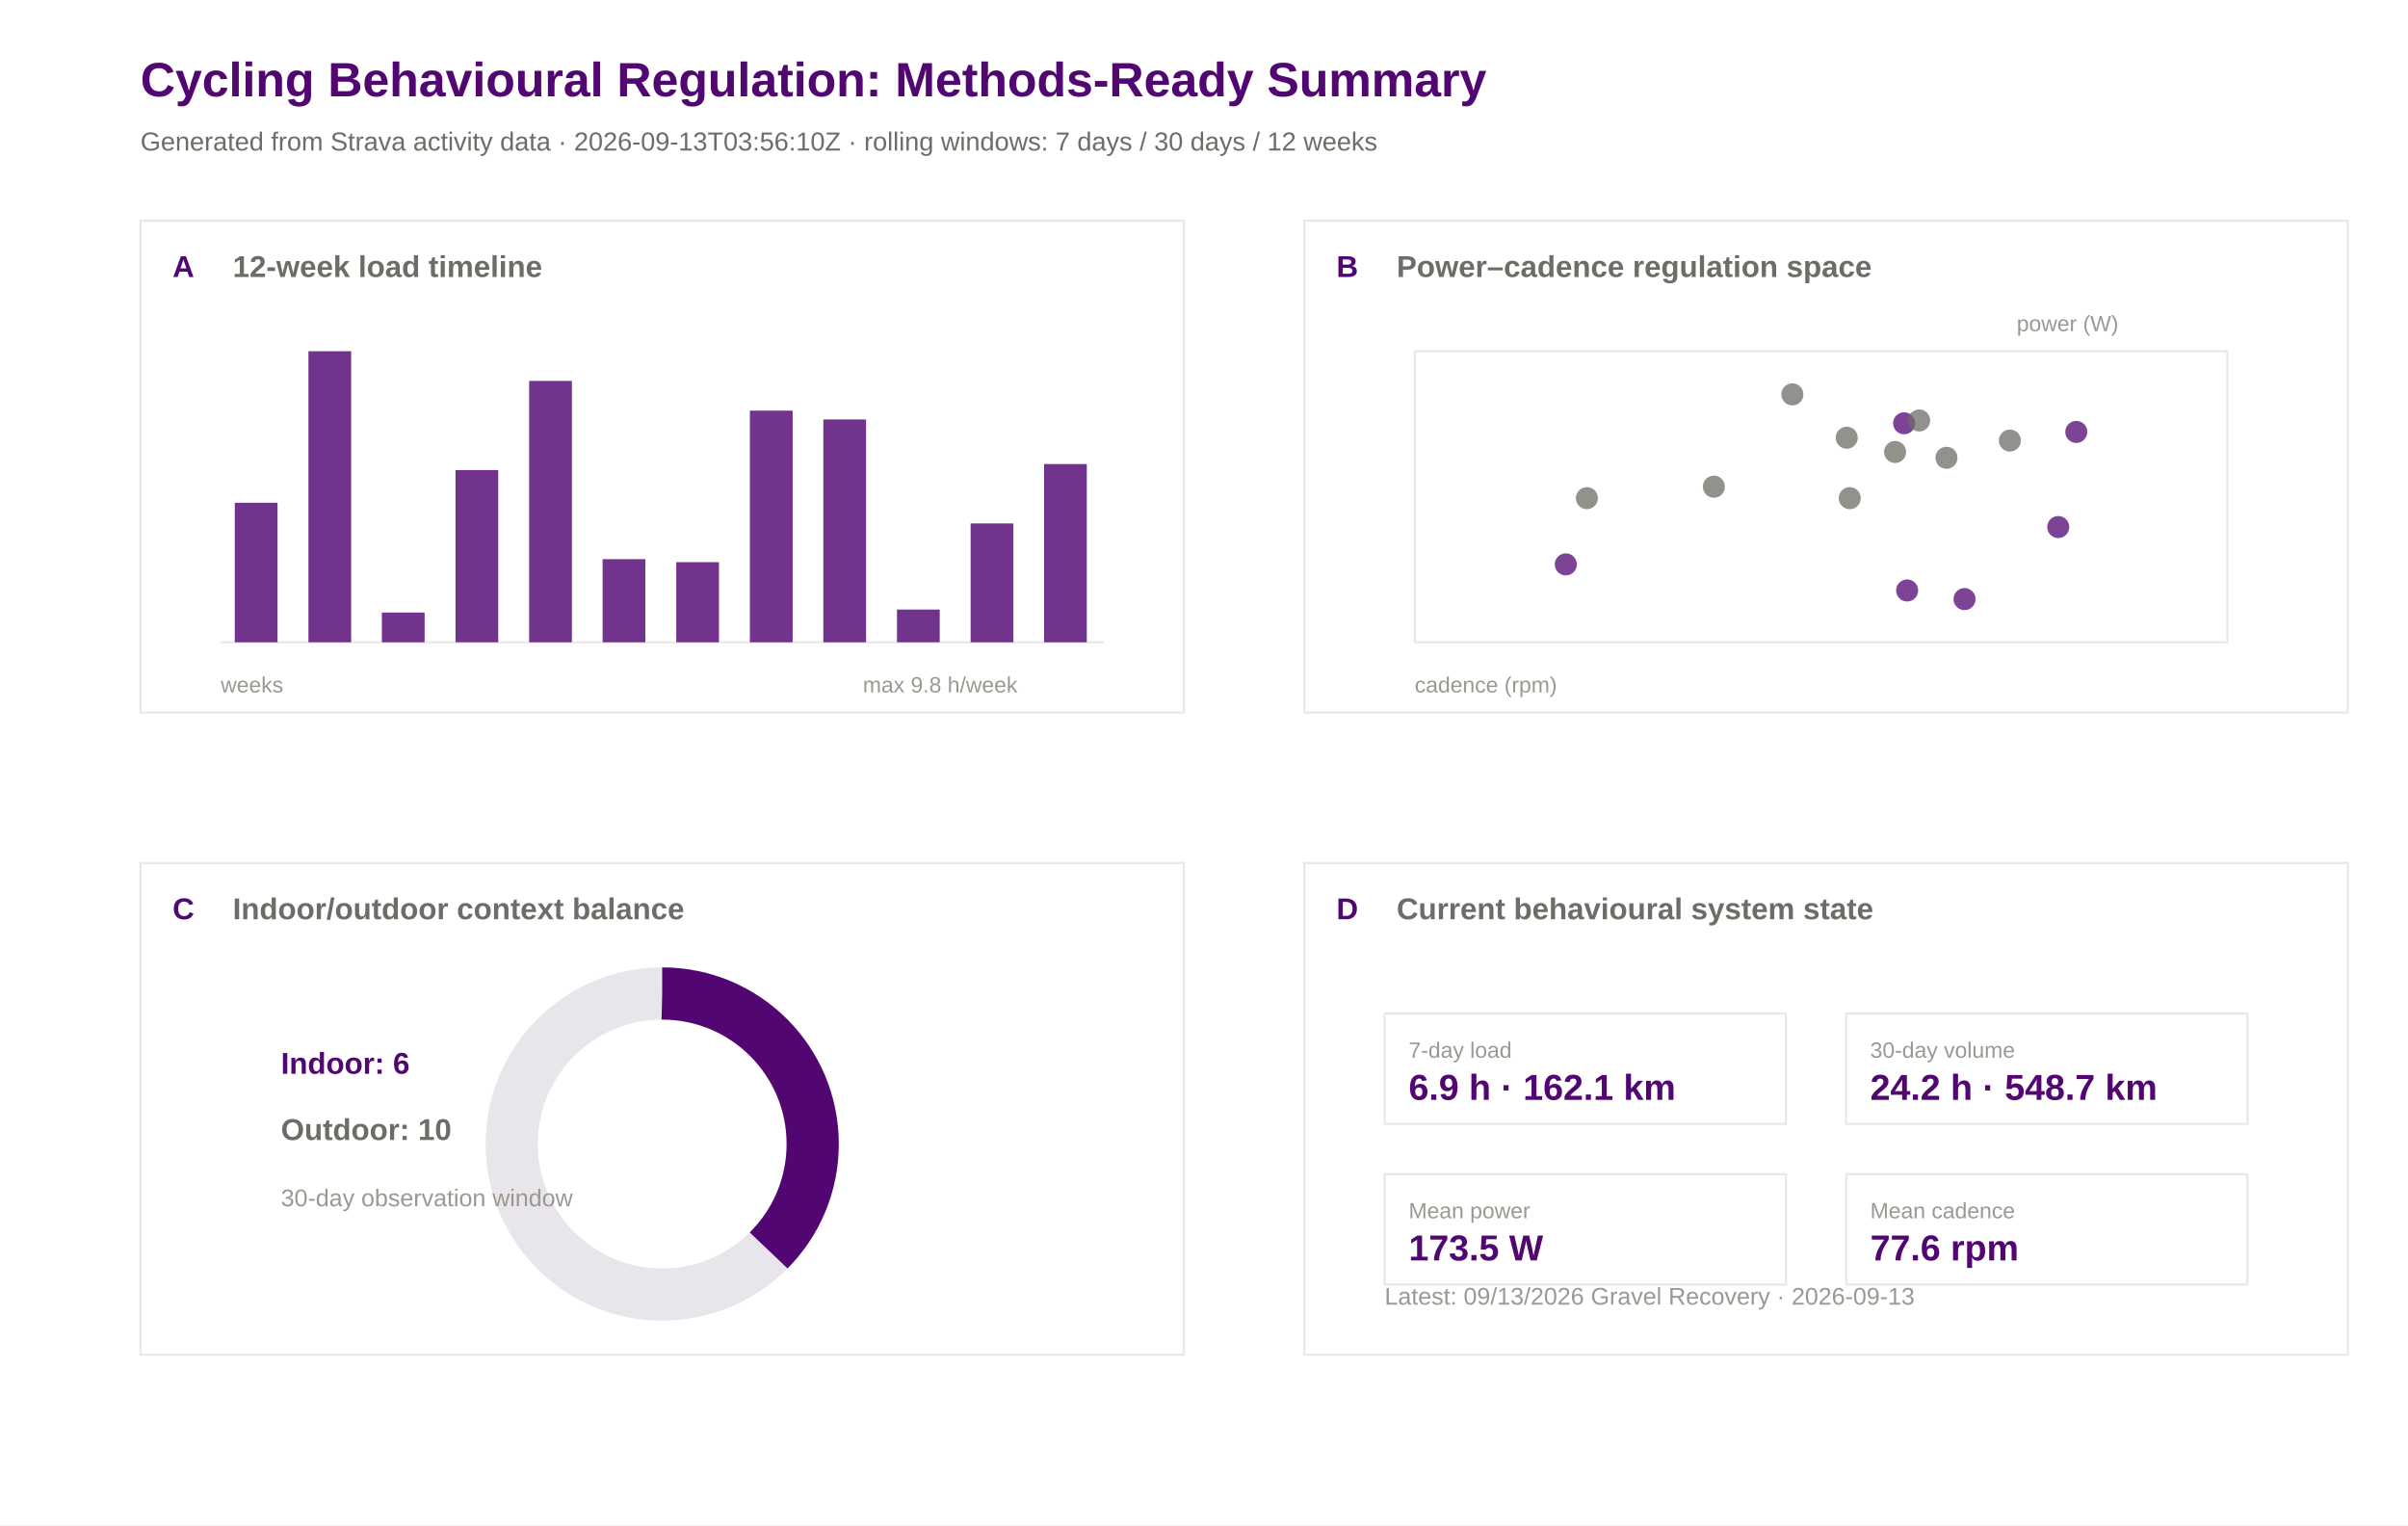
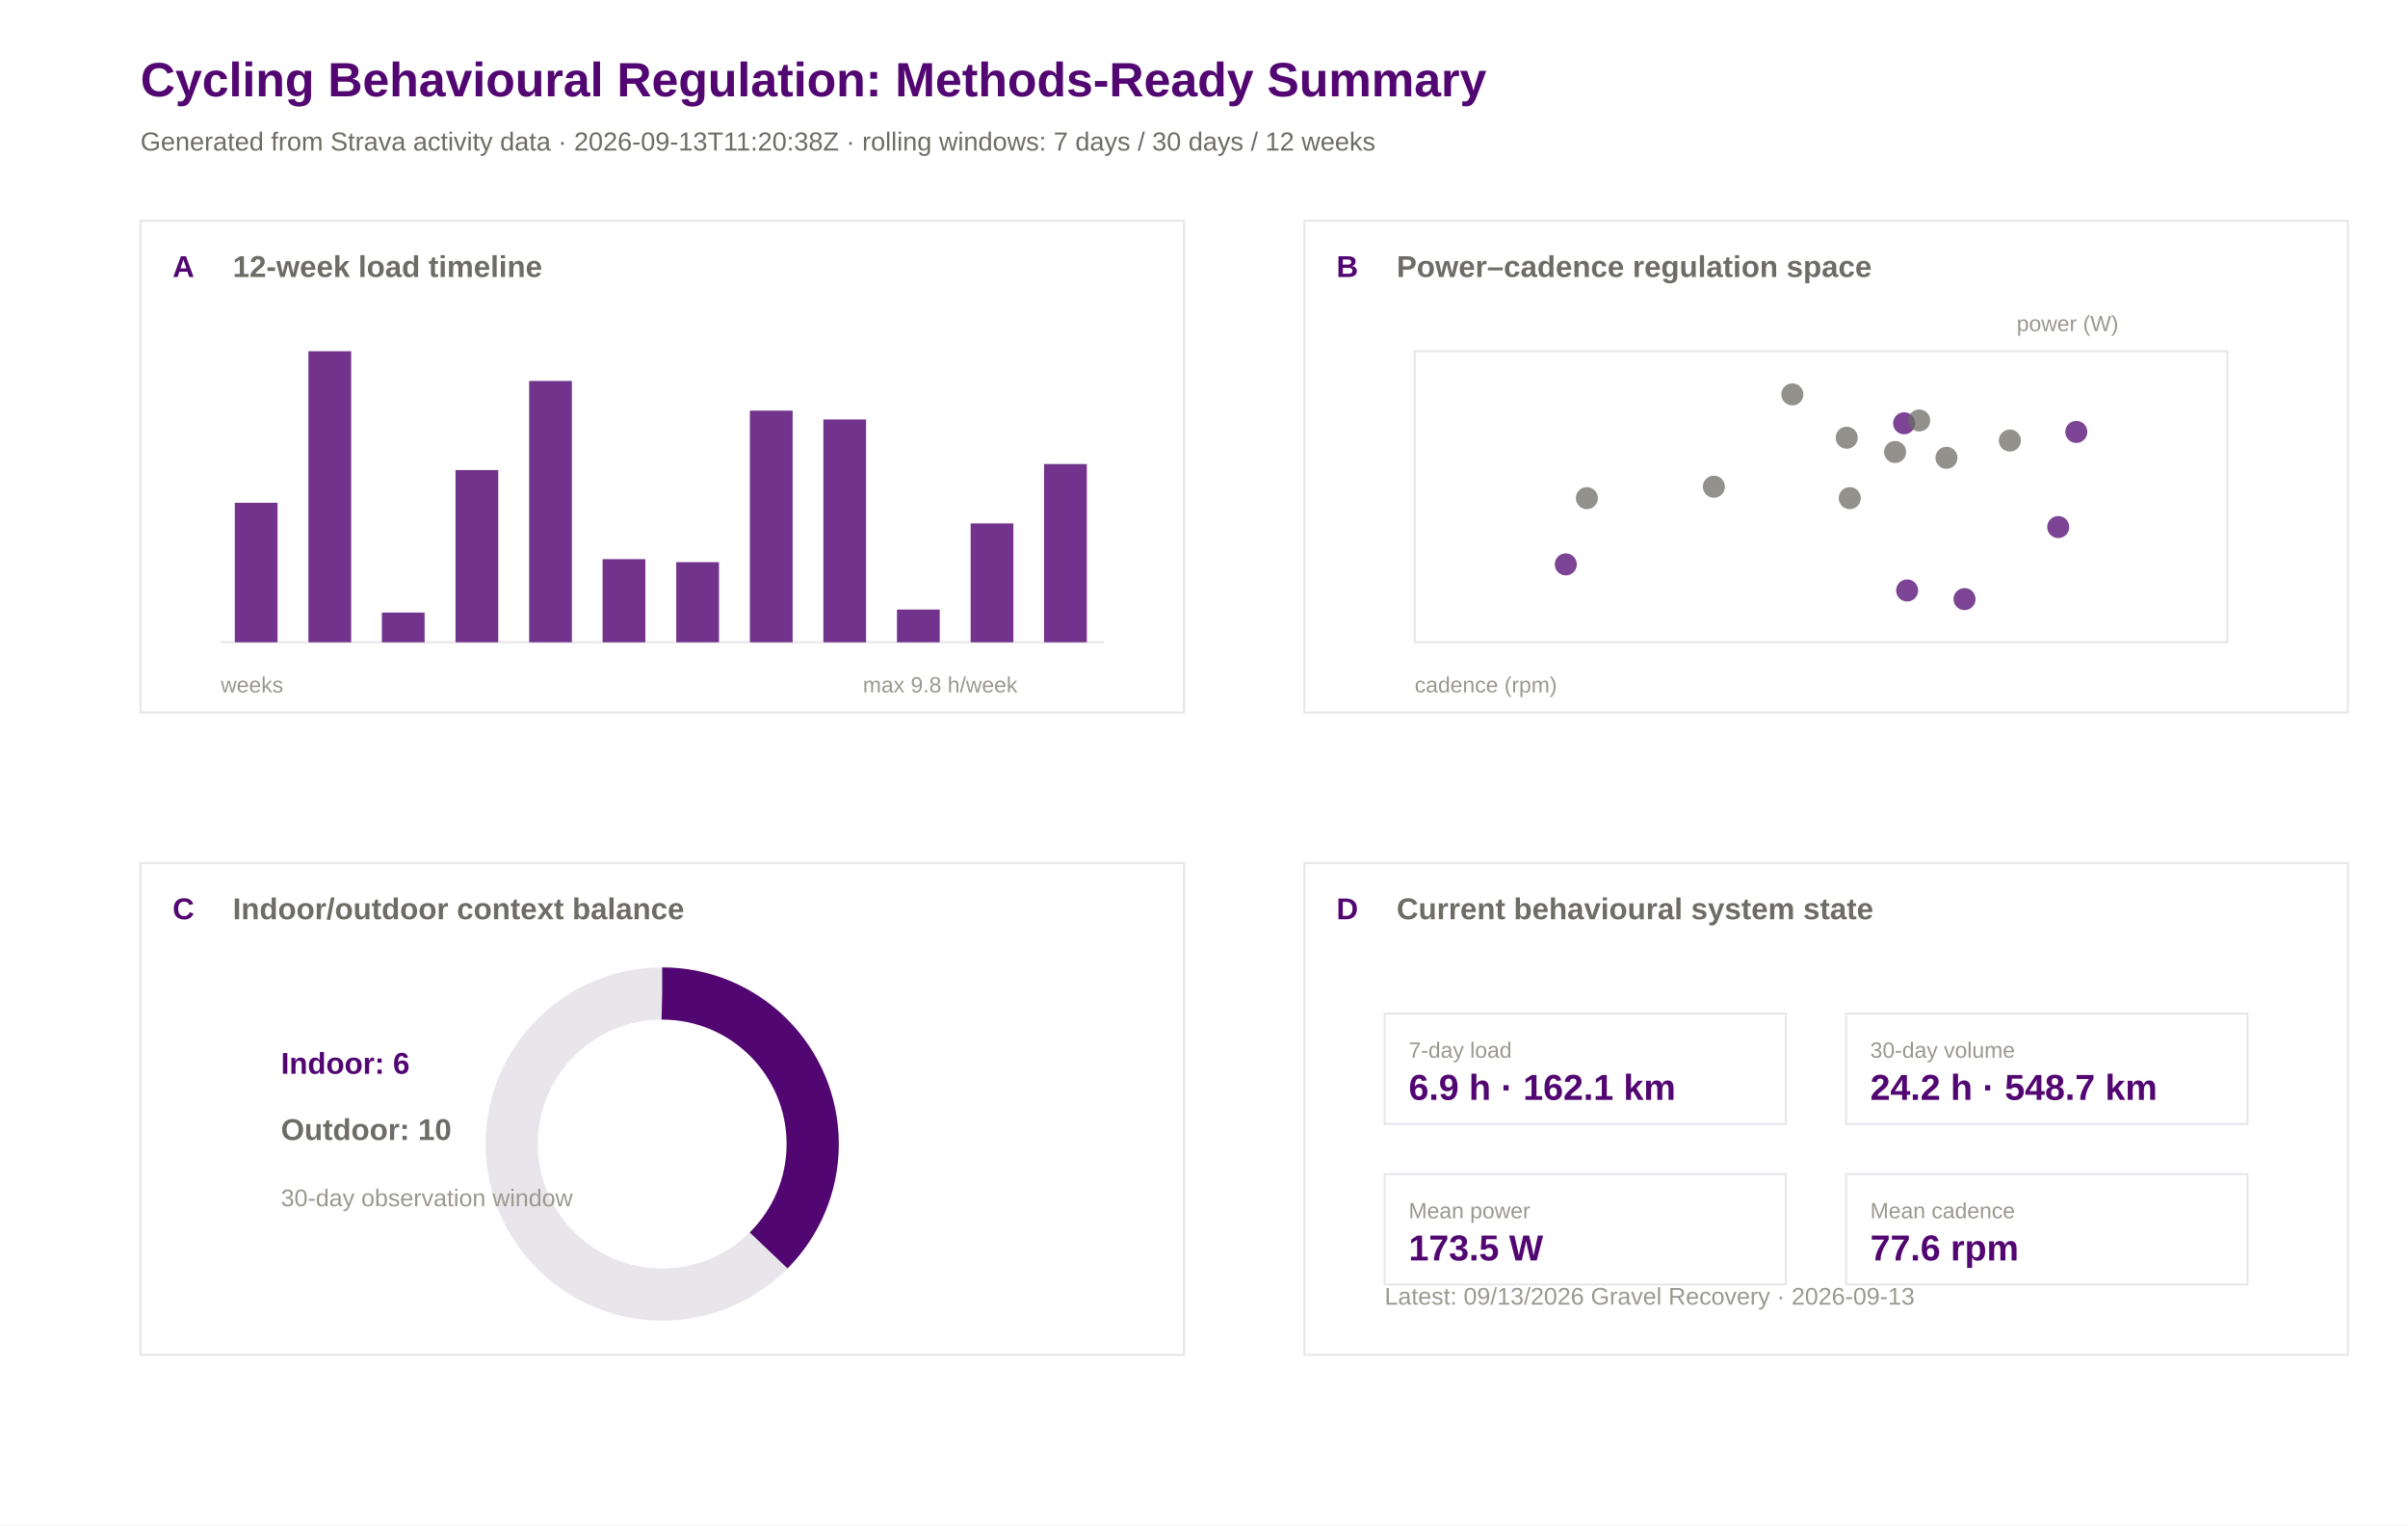
<svg xmlns="http://www.w3.org/2000/svg" width="1200" height="760" viewBox="0 0 1200 760">
  <rect width="100%" height="100%" fill="#ffffff" />
  <text x="70.0" y="48.0" font-family="Arial" font-size="24" font-weight="600" fill="#520671">Cycling Behavioural Regulation: Methods-Ready Summary</text>
-   <text x="70.0" y="75.0" font-family="Arial" font-size="13" font-weight="400" fill="#6e6c66">Generated from Strava activity data · 2026-09-13T03:56:10Z · rolling windows: 7 days / 30 days / 12 weeks</text>
+   <text x="70.0" y="75.0" font-family="Arial" font-size="13" font-weight="400" fill="#6e6c66">Generated from Strava activity data · 2026-09-13T11:20:38Z · rolling windows: 7 days / 30 days / 12 weeks</text>
  <rect x="70" y="110" width="520" height="245" fill="#ffffff" stroke="#e8e5eb" stroke-width="1" />
  <text x="86.0" y="138.0" font-family="Arial" font-size="15" font-weight="600" fill="#520671">A</text>
  <text x="116.0" y="138.0" font-family="Arial" font-size="15" font-weight="600" fill="#6e6c66">12-week load timeline</text>
  <rect x="650" y="110" width="520" height="245" fill="#ffffff" stroke="#e8e5eb" stroke-width="1" />
  <text x="666.0" y="138.0" font-family="Arial" font-size="15" font-weight="600" fill="#520671">B</text>
  <text x="696.0" y="138.0" font-family="Arial" font-size="15" font-weight="600" fill="#6e6c66">Power–cadence regulation space</text>
  <rect x="70" y="430" width="520" height="245" fill="#ffffff" stroke="#e8e5eb" stroke-width="1" />
  <text x="86.0" y="458.0" font-family="Arial" font-size="15" font-weight="600" fill="#520671">C</text>
  <text x="116.0" y="458.0" font-family="Arial" font-size="15" font-weight="600" fill="#6e6c66">Indoor/outdoor context balance</text>
  <rect x="650" y="430" width="520" height="245" fill="#ffffff" stroke="#e8e5eb" stroke-width="1" />
  <text x="666.0" y="458.0" font-family="Arial" font-size="15" font-weight="600" fill="#520671">D</text>
  <text x="696.0" y="458.0" font-family="Arial" font-size="15" font-weight="600" fill="#6e6c66">Current behavioural system state</text>
  <line x1="110" y1="320" x2="550" y2="320" stroke="#e8e5eb" />
  <rect x="117.0" y="250.5" width="21.3" height="69.5" fill="#520671" opacity="0.82" />
  <rect x="153.7" y="175.0" width="21.3" height="145.0" fill="#520671" opacity="0.82" />
  <rect x="190.3" y="305.2" width="21.3" height="14.8" fill="#520671" opacity="0.82" />
  <rect x="227.0" y="234.2" width="21.3" height="85.8" fill="#520671" opacity="0.82" />
  <rect x="263.7" y="189.8" width="21.3" height="130.2" fill="#520671" opacity="0.82" />
  <rect x="300.3" y="278.6" width="21.3" height="41.4" fill="#520671" opacity="0.82" />
  <rect x="337.0" y="280.1" width="21.3" height="39.9" fill="#520671" opacity="0.82" />
  <rect x="373.7" y="204.6" width="21.3" height="115.4" fill="#520671" opacity="0.82" />
  <rect x="410.3" y="209.0" width="21.3" height="111.0" fill="#520671" opacity="0.82" />
  <rect x="447.0" y="303.7" width="21.3" height="16.3" fill="#520671" opacity="0.82" />
  <rect x="483.7" y="260.8" width="21.3" height="59.2" fill="#520671" opacity="0.82" />
  <rect x="520.3" y="231.2" width="21.3" height="88.8" fill="#520671" opacity="0.82" />
  <text x="110.0" y="345.0" font-family="Arial" font-size="11" font-weight="400" fill="#9a9890">weeks</text>
  <text x="430.0" y="345.0" font-family="Arial" font-size="11" font-weight="400" fill="#9a9890">max 9.8 h/week</text>
  <rect x="705" y="175" width="405" height="145" fill="#ffffff" stroke="#e8e5eb" />
  <circle cx="1034.7" cy="215.2" r="5.5" fill="#520671" opacity="0.75" />
  <circle cx="920.3" cy="218.1" r="5.5" fill="#6e6c66" opacity="0.75" />
  <circle cx="893.2" cy="196.5" r="5.5" fill="#6e6c66" opacity="0.75" />
  <circle cx="780.3" cy="281.2" r="5.5" fill="#520671" opacity="0.75" />
  <circle cx="948.9" cy="210.9" r="5.5" fill="#520671" opacity="0.75" />
  <circle cx="944.4" cy="225.2" r="5.5" fill="#6e6c66" opacity="0.75" />
  <circle cx="854.1" cy="242.5" r="5.5" fill="#6e6c66" opacity="0.75" />
  <circle cx="956.4" cy="209.5" r="5.5" fill="#6e6c66" opacity="0.75" />
  <circle cx="1025.7" cy="262.6" r="5.5" fill="#520671" opacity="0.75" />
  <circle cx="950.4" cy="294.2" r="5.5" fill="#520671" opacity="0.75" />
  <circle cx="970.0" cy="228.1" r="5.5" fill="#6e6c66" opacity="0.75" />
  <circle cx="1001.6" cy="219.5" r="5.5" fill="#6e6c66" opacity="0.75" />
  <circle cx="979.0" cy="298.5" r="5.5" fill="#520671" opacity="0.75" />
  <circle cx="790.8" cy="248.2" r="5.5" fill="#6e6c66" opacity="0.75" />
  <circle cx="921.8" cy="248.2" r="5.5" fill="#6e6c66" opacity="0.75" />
  <text x="705.0" y="345.0" font-family="Arial" font-size="11" font-weight="400" fill="#9a9890">cadence (rpm)</text>
  <text x="1005.0" y="165.0" font-family="Arial" font-size="11" font-weight="400" fill="#9a9890">power (W)</text>
  <circle cx="330" cy="570" r="75" fill="none" stroke="#e8e5eb" stroke-width="26" />
  <circle cx="330" cy="570" r="75" fill="none" stroke="#520671" stroke-width="26" stroke-dasharray="176.7 471.2" transform="rotate(-90 330 570)" />
  <text x="140.0" y="535.0" font-family="Arial" font-size="15" font-weight="600" fill="#520671">Indoor: 6</text>
  <text x="140.0" y="568.0" font-family="Arial" font-size="15" font-weight="600" fill="#6e6c66">Outdoor: 10</text>
  <text x="140.0" y="601.0" font-family="Arial" font-size="12" font-weight="400" fill="#9a9890">30-day observation window</text>
  <rect x="690" y="505" width="200" height="55" fill="#ffffff" stroke="#e8e5eb" />
  <text x="702.0" y="527.0" font-family="Arial" font-size="11" font-weight="500" fill="#9a9890">7-day load</text>
  <text x="702.0" y="548.0" font-family="Arial" font-size="18" font-weight="600" fill="#520671">6.9 h · 162.1 km</text>
  <rect x="920" y="505" width="200" height="55" fill="#ffffff" stroke="#e8e5eb" />
  <text x="932.0" y="527.0" font-family="Arial" font-size="11" font-weight="500" fill="#9a9890">30-day volume</text>
  <text x="932.0" y="548.0" font-family="Arial" font-size="18" font-weight="600" fill="#520671">24.2 h · 548.7 km</text>
  <rect x="690" y="585" width="200" height="55" fill="#ffffff" stroke="#e8e5eb" />
  <text x="702.0" y="607.0" font-family="Arial" font-size="11" font-weight="500" fill="#9a9890">Mean power</text>
  <text x="702.0" y="628.0" font-family="Arial" font-size="18" font-weight="600" fill="#520671">173.5 W</text>
  <rect x="920" y="585" width="200" height="55" fill="#ffffff" stroke="#e8e5eb" />
  <text x="932.0" y="607.0" font-family="Arial" font-size="11" font-weight="500" fill="#9a9890">Mean cadence</text>
  <text x="932.0" y="628.0" font-family="Arial" font-size="18" font-weight="600" fill="#520671">77.6 rpm</text>
  <text x="690.0" y="650.0" font-family="Arial" font-size="12" font-weight="400" fill="#9a9890">Latest: 09/13/2026 Gravel Recovery · 2026-09-13</text>
</svg>
